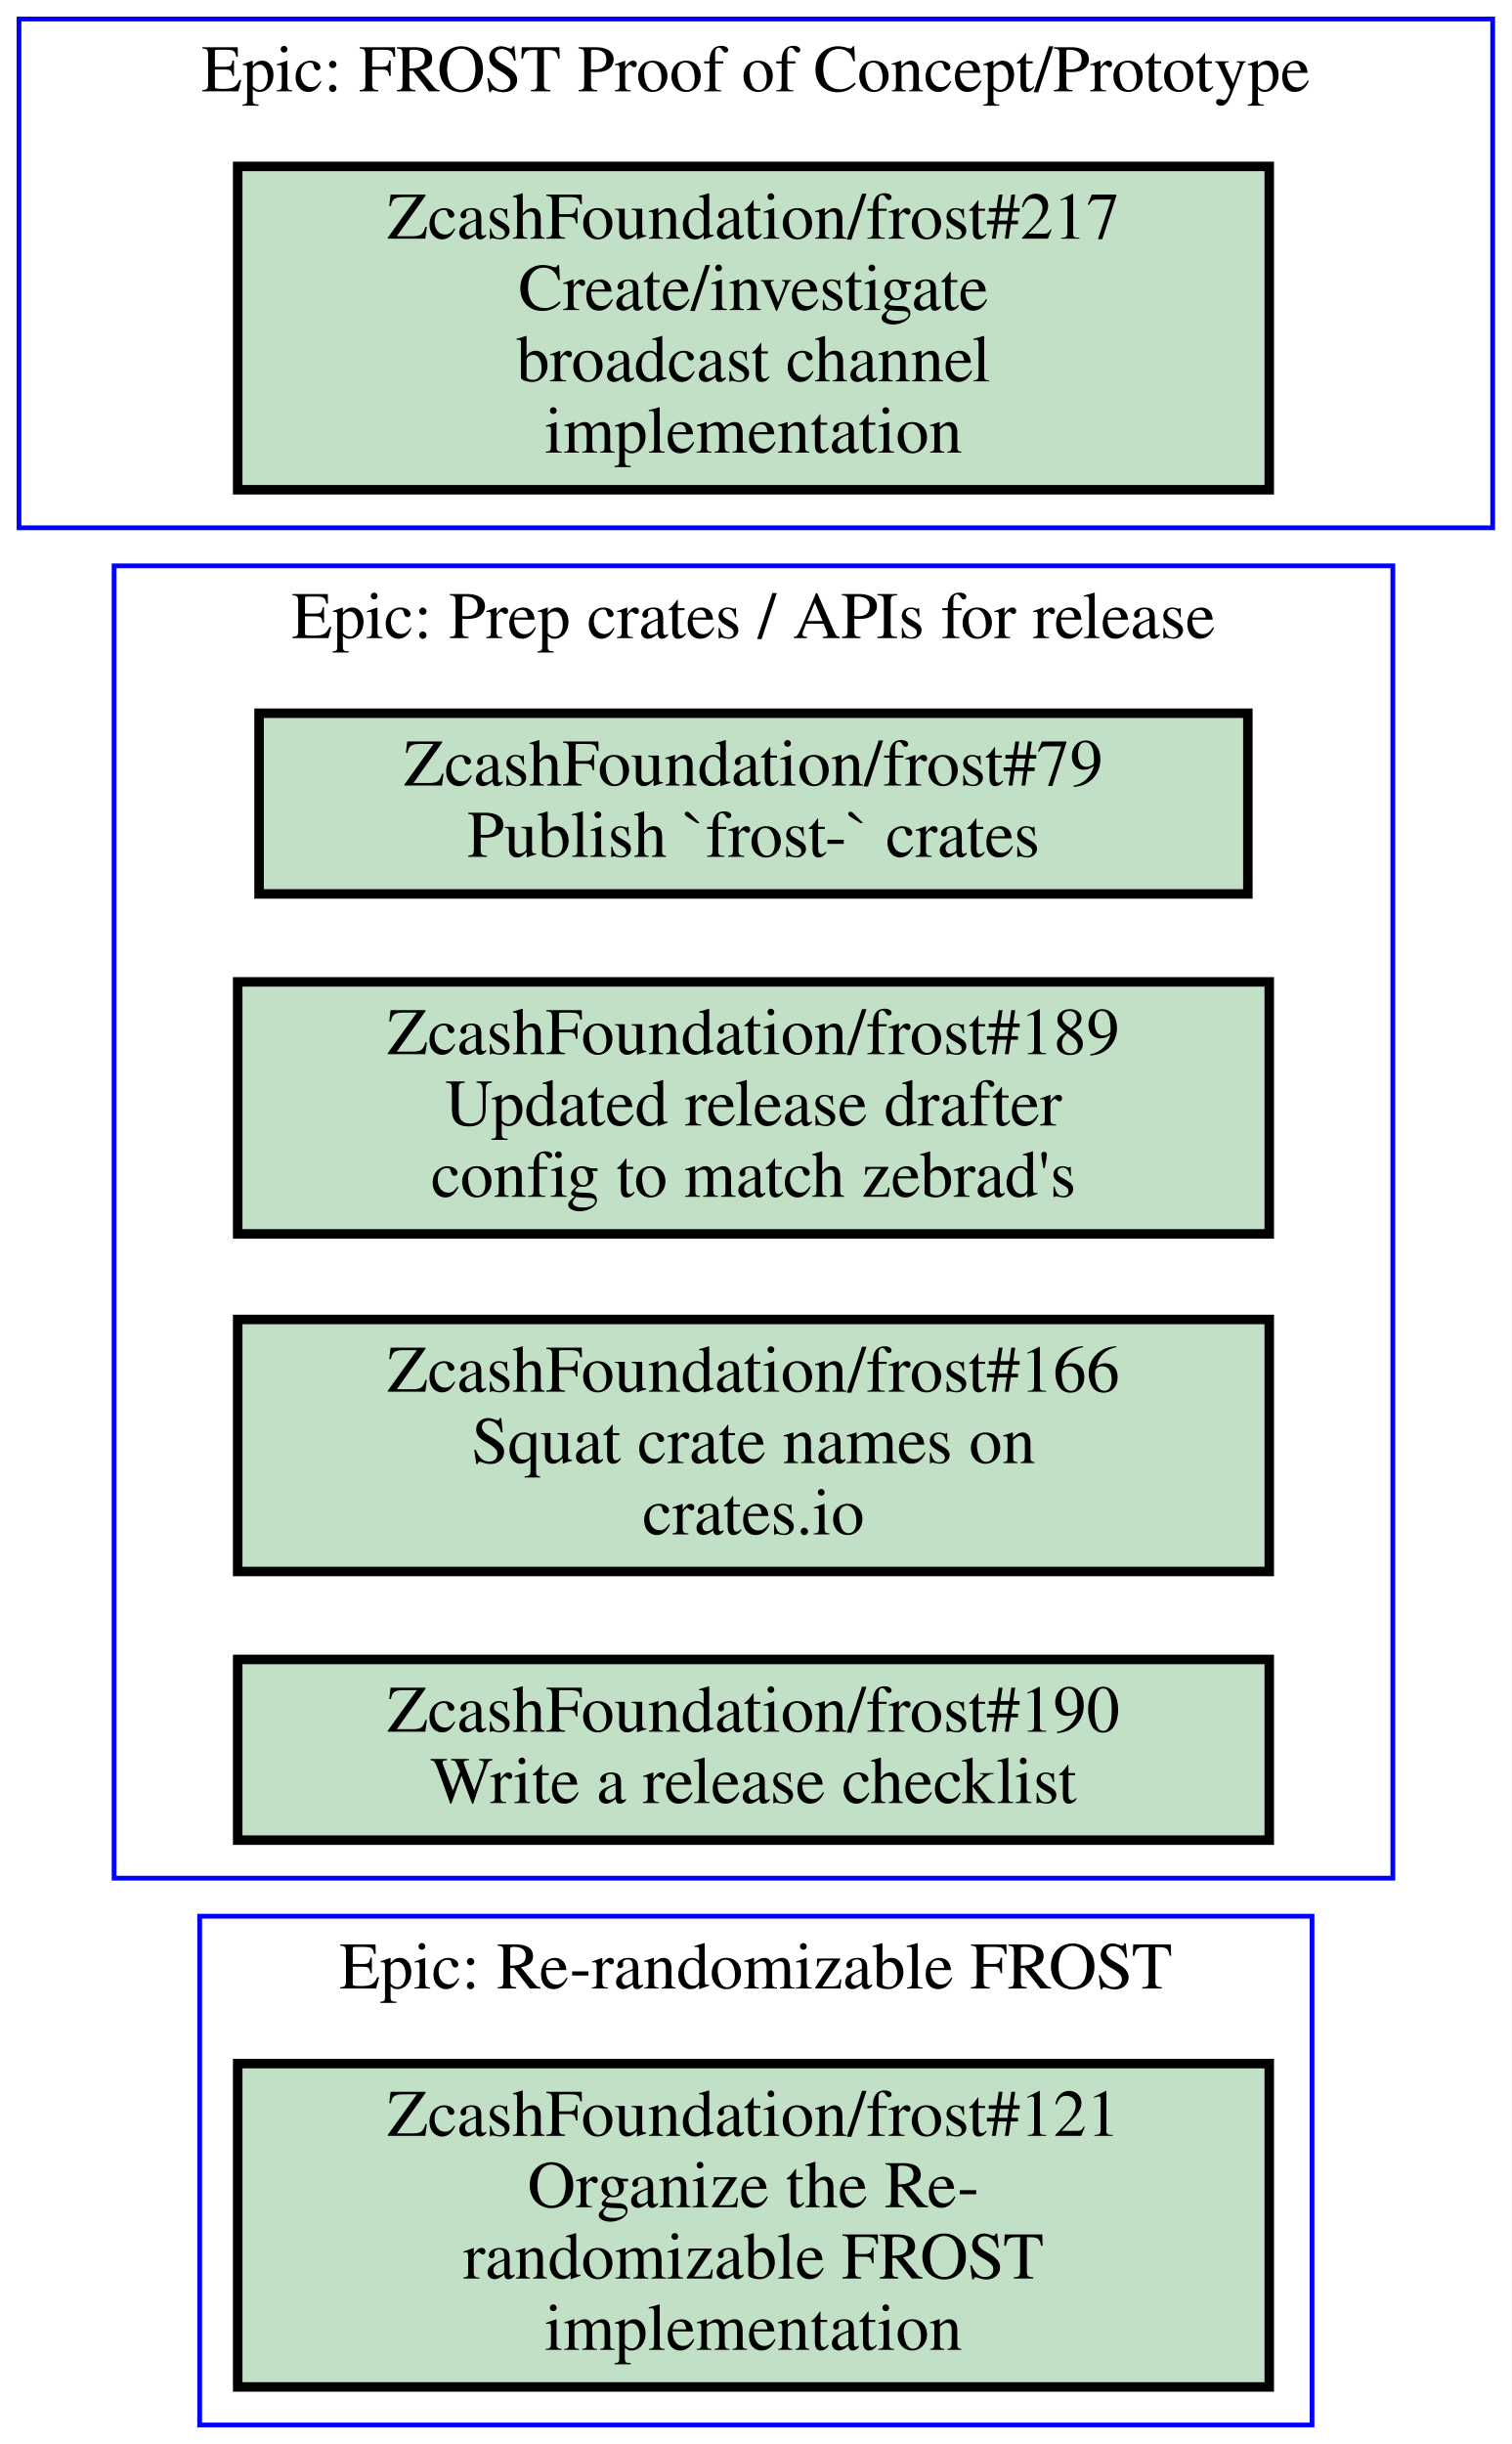
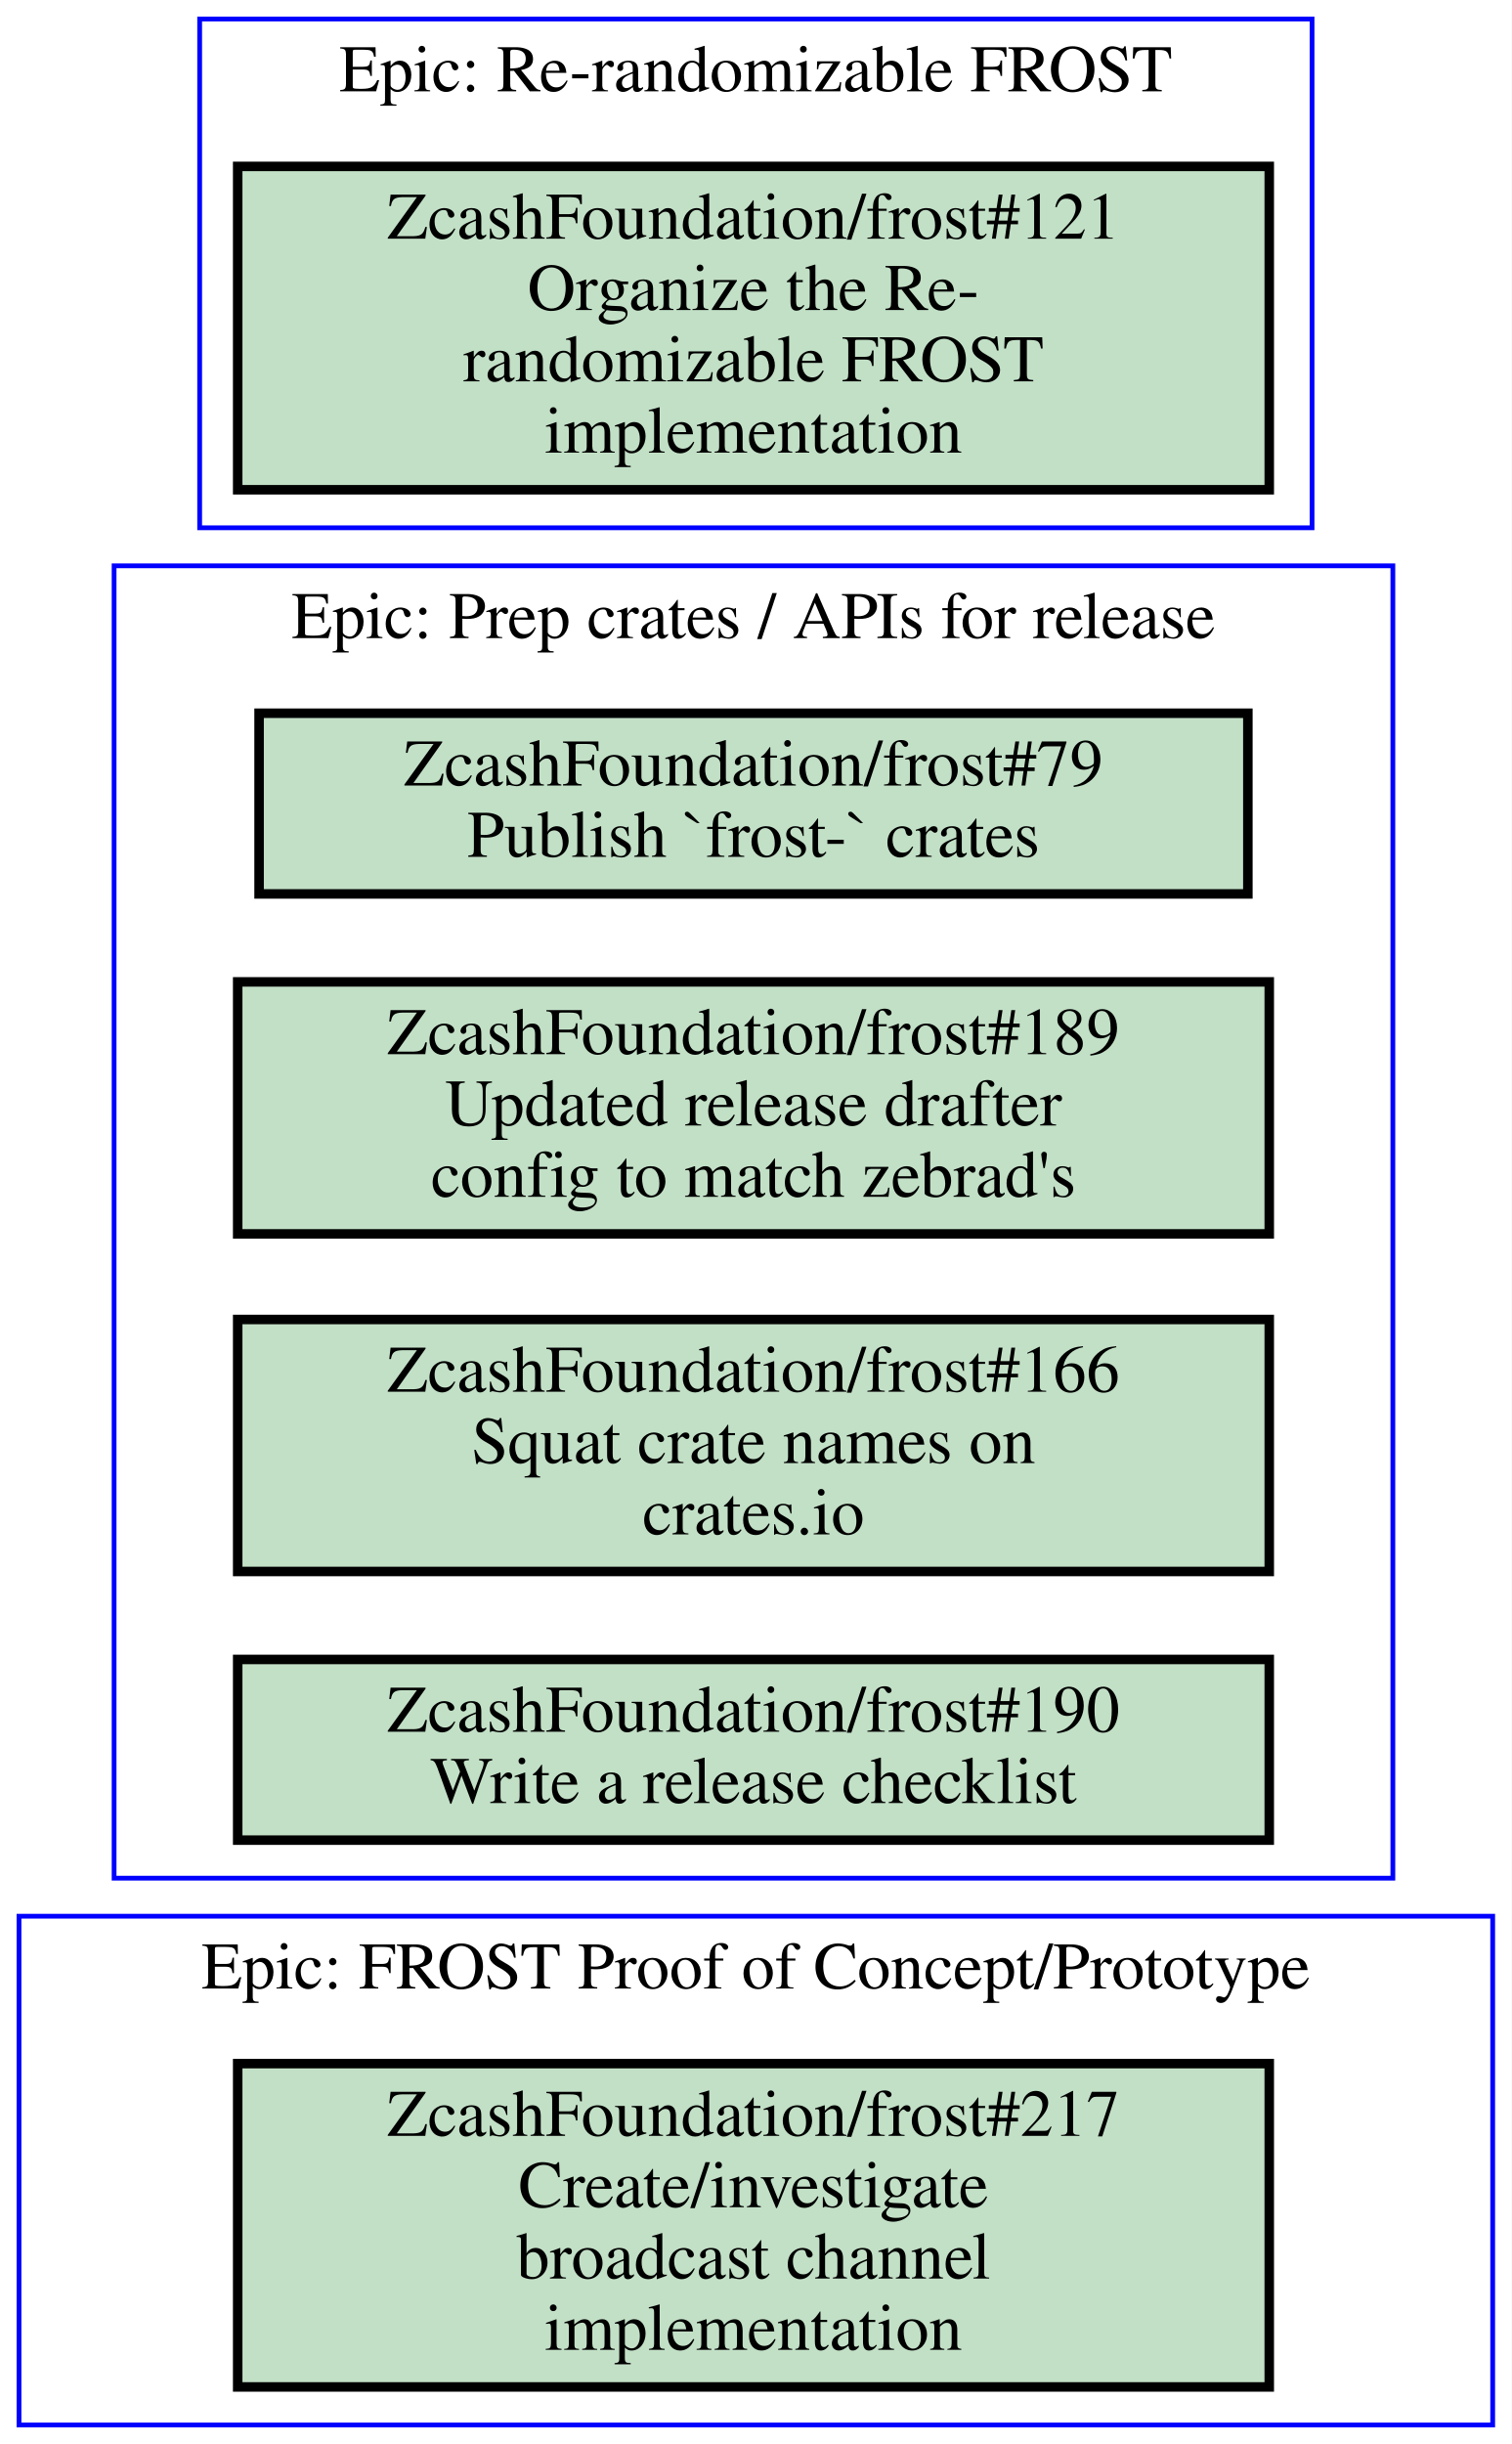
<svg xmlns="http://www.w3.org/2000/svg" xmlns:xlink="http://www.w3.org/1999/xlink" width="318pt" height="514pt" viewBox="0.00 0.00 318.00 514.00">
  <g id="graph0" class="graph" transform="scale(1 1) rotate(0) translate(4 510)">
    <polygon fill="#ffffff" stroke="transparent" points="-4,4 -4,-510 314,-510 314,4 -4,4" />
    <g id="clust1" class="cluster">
+       <polygon fill="none" stroke="#0000ff" points="0,0 0,-107 310,-107 310,0 0,0" />
+       <text text-anchor="middle" x="155" y="-91.8" font-family="Times,serif" font-size="14.00" fill="#000000">Epic: FROST Proof of Concept/Prototype</text>
+     </g>
+     <g id="clust2" class="cluster">
      <polygon fill="none" stroke="#0000ff" points="20,-115 20,-391 289,-391 289,-115 20,-115" />
      <text text-anchor="middle" x="154.5" y="-375.8" font-family="Times,serif" font-size="14.00" fill="#000000">Epic: Prep crates / APIs for release</text>
    </g>
-     <g id="clust2" class="cluster">
-       <polygon fill="none" stroke="#0000ff" points="0,-399 0,-506 310,-506 310,-399 0,-399" />
-       <text text-anchor="middle" x="155" y="-490.8" font-family="Times,serif" font-size="14.00" fill="#000000">Epic: FROST Proof of Concept/Prototype</text>
-     </g>
    <g id="clust3" class="cluster">
-       <polygon fill="none" stroke="#0000ff" points="38,0 38,-107 272,-107 272,0 38,0" />
-       <text text-anchor="middle" x="155" y="-91.8" font-family="Times,serif" font-size="14.00" fill="#000000">Epic: Re-randomizable FROST</text>
+       <polygon fill="none" stroke="#0000ff" points="38,-399 38,-506 272,-506 272,-399 38,-399" />
+       <text text-anchor="middle" x="155" y="-490.8" font-family="Times,serif" font-size="14.00" fill="#000000">Epic: Re-randomizable FROST</text>
    </g>
    <g id="node1" class="node open">
      <g id="a_node1">
+         <a xlink:href="https://github.com/ZcashFoundation/frost/issues/217" xlink:title="ZcashFoundation/frost#217&#10;Create/investigate&#10;broadcast channel&#10;implementation" target="_blank">
+           <polygon fill="#c2e0c6" stroke="#000000" stroke-width="2" points="263,-76 46,-76 46,-8 263,-8 263,-76" />
+           <text text-anchor="middle" x="154.5" y="-60.8" font-family="Times,serif" font-size="14.00" fill="#000000">ZcashFoundation/frost#217</text>
+           <text text-anchor="middle" x="154.5" y="-45.8" font-family="Times,serif" font-size="14.00" fill="#000000">Create/investigate</text>
+           <text text-anchor="middle" x="154.5" y="-30.8" font-family="Times,serif" font-size="14.00" fill="#000000">broadcast channel</text>
+           <text text-anchor="middle" x="154.5" y="-15.8" font-family="Times,serif" font-size="14.00" fill="#000000">implementation</text>
+         </a>
+       </g>
+     </g>
+     <g id="node2" class="node open">
+       <g id="a_node2">
        <a xlink:href="https://github.com/ZcashFoundation/frost/issues/79" xlink:title="ZcashFoundation/frost#79&#10;Publish `frost-` crates" target="_blank">
          <polygon fill="#c2e0c6" stroke="#000000" stroke-width="2" points="258.5,-360 50.5,-360 50.5,-322 258.5,-322 258.5,-360" />
          <text text-anchor="middle" x="154.5" y="-344.8" font-family="Times,serif" font-size="14.00" fill="#000000">ZcashFoundation/frost#79</text>
          <text text-anchor="middle" x="154.5" y="-329.8" font-family="Times,serif" font-size="14.00" fill="#000000">Publish `frost-` crates</text>
        </a>
      </g>
    </g>
-     <g id="node2" class="node open">
-       <g id="a_node2">
+     <g id="node3" class="node open">
+       <g id="a_node3">
        <a xlink:href="https://github.com/ZcashFoundation/frost/issues/189" xlink:title="ZcashFoundation/frost#189&#10;Updated release drafter&#10;config to match zebrad's" target="_blank">
          <polygon fill="#c2e0c6" stroke="#000000" stroke-width="2" points="263,-303.5 46,-303.5 46,-250.5 263,-250.5 263,-303.5" />
          <text text-anchor="middle" x="154.5" y="-288.3" font-family="Times,serif" font-size="14.00" fill="#000000">ZcashFoundation/frost#189</text>
          <text text-anchor="middle" x="154.5" y="-273.3" font-family="Times,serif" font-size="14.00" fill="#000000">Updated release drafter</text>
          <text text-anchor="middle" x="154.5" y="-258.3" font-family="Times,serif" font-size="14.00" fill="#000000">config to match zebrad's</text>
        </a>
      </g>
    </g>
-     <g id="node3" class="node open">
-       <g id="a_node3">
+     <g id="node4" class="node open">
+       <g id="a_node4">
        <a xlink:href="https://github.com/ZcashFoundation/frost/issues/166" xlink:title="ZcashFoundation/frost#166&#10;Squat crate names on&#10;crates.io" target="_blank">
          <polygon fill="#c2e0c6" stroke="#000000" stroke-width="2" points="263,-232.5 46,-232.5 46,-179.5 263,-179.5 263,-232.5" />
          <text text-anchor="middle" x="154.5" y="-217.3" font-family="Times,serif" font-size="14.00" fill="#000000">ZcashFoundation/frost#166</text>
          <text text-anchor="middle" x="154.5" y="-202.3" font-family="Times,serif" font-size="14.00" fill="#000000">Squat crate names on</text>
          <text text-anchor="middle" x="154.5" y="-187.3" font-family="Times,serif" font-size="14.00" fill="#000000">crates.io</text>
        </a>
      </g>
    </g>
-     <g id="node4" class="node open">
-       <g id="a_node4">
+     <g id="node5" class="node open">
+       <g id="a_node5">
        <a xlink:href="https://github.com/ZcashFoundation/frost/issues/190" xlink:title="ZcashFoundation/frost#190&#10;Write a release checklist" target="_blank">
          <polygon fill="#c2e0c6" stroke="#000000" stroke-width="2" points="263,-161 46,-161 46,-123 263,-123 263,-161" />
          <text text-anchor="middle" x="154.5" y="-145.8" font-family="Times,serif" font-size="14.00" fill="#000000">ZcashFoundation/frost#190</text>
          <text text-anchor="middle" x="154.5" y="-130.8" font-family="Times,serif" font-size="14.00" fill="#000000">Write a release checklist</text>
        </a>
      </g>
    </g>
-     <g id="node5" class="node open">
-       <g id="a_node5">
-         <a xlink:href="https://github.com/ZcashFoundation/frost/issues/217" xlink:title="ZcashFoundation/frost#217&#10;Create/investigate&#10;broadcast channel&#10;implementation" target="_blank">
-           <polygon fill="#c2e0c6" stroke="#000000" stroke-width="2" points="263,-475 46,-475 46,-407 263,-407 263,-475" />
-           <text text-anchor="middle" x="154.5" y="-459.8" font-family="Times,serif" font-size="14.00" fill="#000000">ZcashFoundation/frost#217</text>
-           <text text-anchor="middle" x="154.5" y="-444.8" font-family="Times,serif" font-size="14.00" fill="#000000">Create/investigate</text>
-           <text text-anchor="middle" x="154.5" y="-429.8" font-family="Times,serif" font-size="14.00" fill="#000000">broadcast channel</text>
-           <text text-anchor="middle" x="154.5" y="-414.8" font-family="Times,serif" font-size="14.00" fill="#000000">implementation</text>
-         </a>
-       </g>
-     </g>
    <g id="node6" class="node open">
      <g id="a_node6">
        <a xlink:href="https://github.com/ZcashFoundation/frost/issues/121" xlink:title="ZcashFoundation/frost#121&#10;Organize the Re-&#10;randomizable FROST&#10;implementation" target="_blank">
-           <polygon fill="#c2e0c6" stroke="#000000" stroke-width="2" points="263,-76 46,-76 46,-8 263,-8 263,-76" />
-           <text text-anchor="middle" x="154.5" y="-60.8" font-family="Times,serif" font-size="14.00" fill="#000000">ZcashFoundation/frost#121</text>
-           <text text-anchor="middle" x="154.5" y="-45.8" font-family="Times,serif" font-size="14.00" fill="#000000">Organize the Re-</text>
-           <text text-anchor="middle" x="154.5" y="-30.8" font-family="Times,serif" font-size="14.00" fill="#000000">randomizable FROST</text>
-           <text text-anchor="middle" x="154.5" y="-15.8" font-family="Times,serif" font-size="14.00" fill="#000000">implementation</text>
+           <polygon fill="#c2e0c6" stroke="#000000" stroke-width="2" points="263,-475 46,-475 46,-407 263,-407 263,-475" />
+           <text text-anchor="middle" x="154.5" y="-459.8" font-family="Times,serif" font-size="14.00" fill="#000000">ZcashFoundation/frost#121</text>
+           <text text-anchor="middle" x="154.5" y="-444.8" font-family="Times,serif" font-size="14.00" fill="#000000">Organize the Re-</text>
+           <text text-anchor="middle" x="154.5" y="-429.8" font-family="Times,serif" font-size="14.00" fill="#000000">randomizable FROST</text>
+           <text text-anchor="middle" x="154.5" y="-414.8" font-family="Times,serif" font-size="14.00" fill="#000000">implementation</text>
        </a>
      </g>
    </g>
  </g>
</svg>
